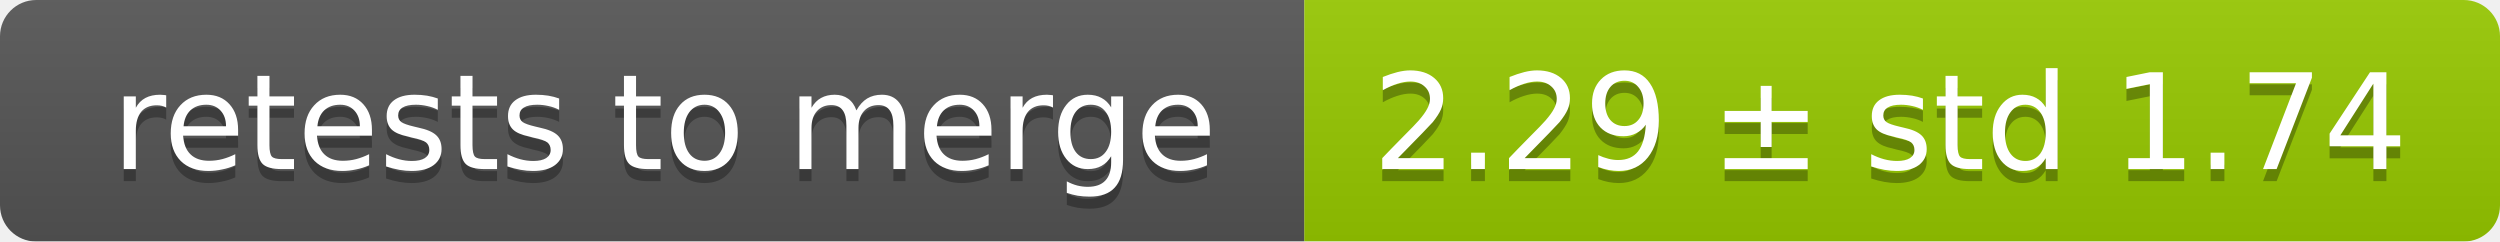
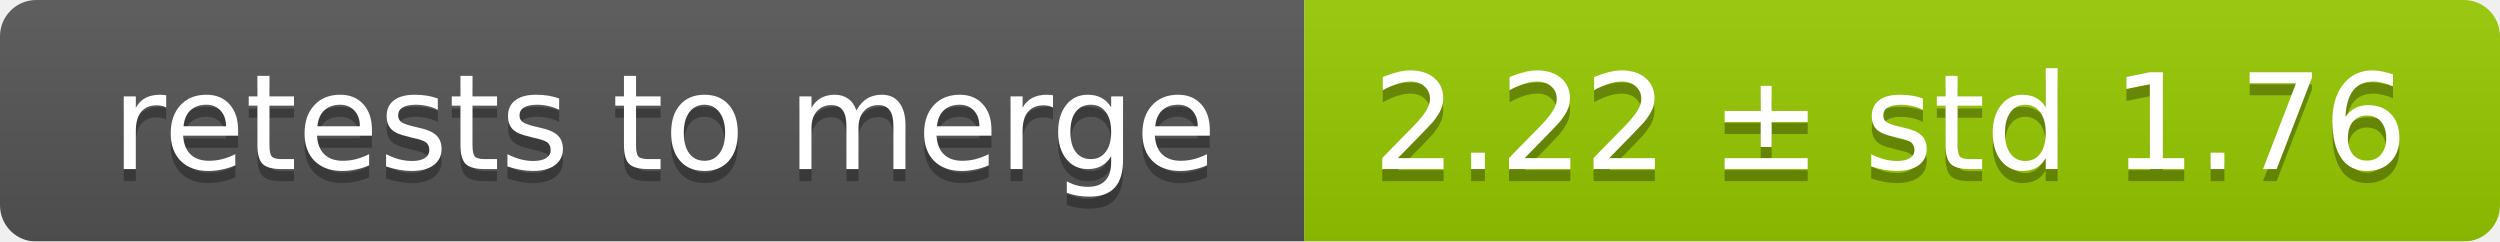
<svg xmlns="http://www.w3.org/2000/svg" width="207" height="20">
  <linearGradient id="smooth" x2="0" y2="100%">
    <stop offset="0" stop-color="#bbb" stop-opacity=".1" />
    <stop offset="1" stop-opacity=".1" />
  </linearGradient>
  <mask id="round">
    <rect width="207" height="20" rx="3" fill="#fff" />
  </mask>
  <g mask="url(#round)">
    <rect width="108" height="20" fill="#555" />
    <rect x="108" width="99" height="20" fill="#97ca00" />
    <rect width="207" height="20" fill="url(#smooth)" />
  </g>
  <g fill="#fff" text-anchor="middle" font-family="DejaVu Sans,Verdana,Geneva,sans-serif" font-size="11">
    <text x="55" y="15" fill="#010101" fill-opacity=".3">retests to merge</text>
    <text x="55" y="14">retests to merge</text>
-     <text x="156.5" y="15" fill="#010101" fill-opacity=".3">2.29 ± std 1.74</text>
-     <text x="156.5" y="14">2.29 ± std 1.74</text>
+     <text x="156.5" y="15" fill="#010101" fill-opacity=".3">2.22 ± std 1.76</text>
+     <text x="156.5" y="14">2.22 ± std 1.76</text>
  </g>
</svg>
